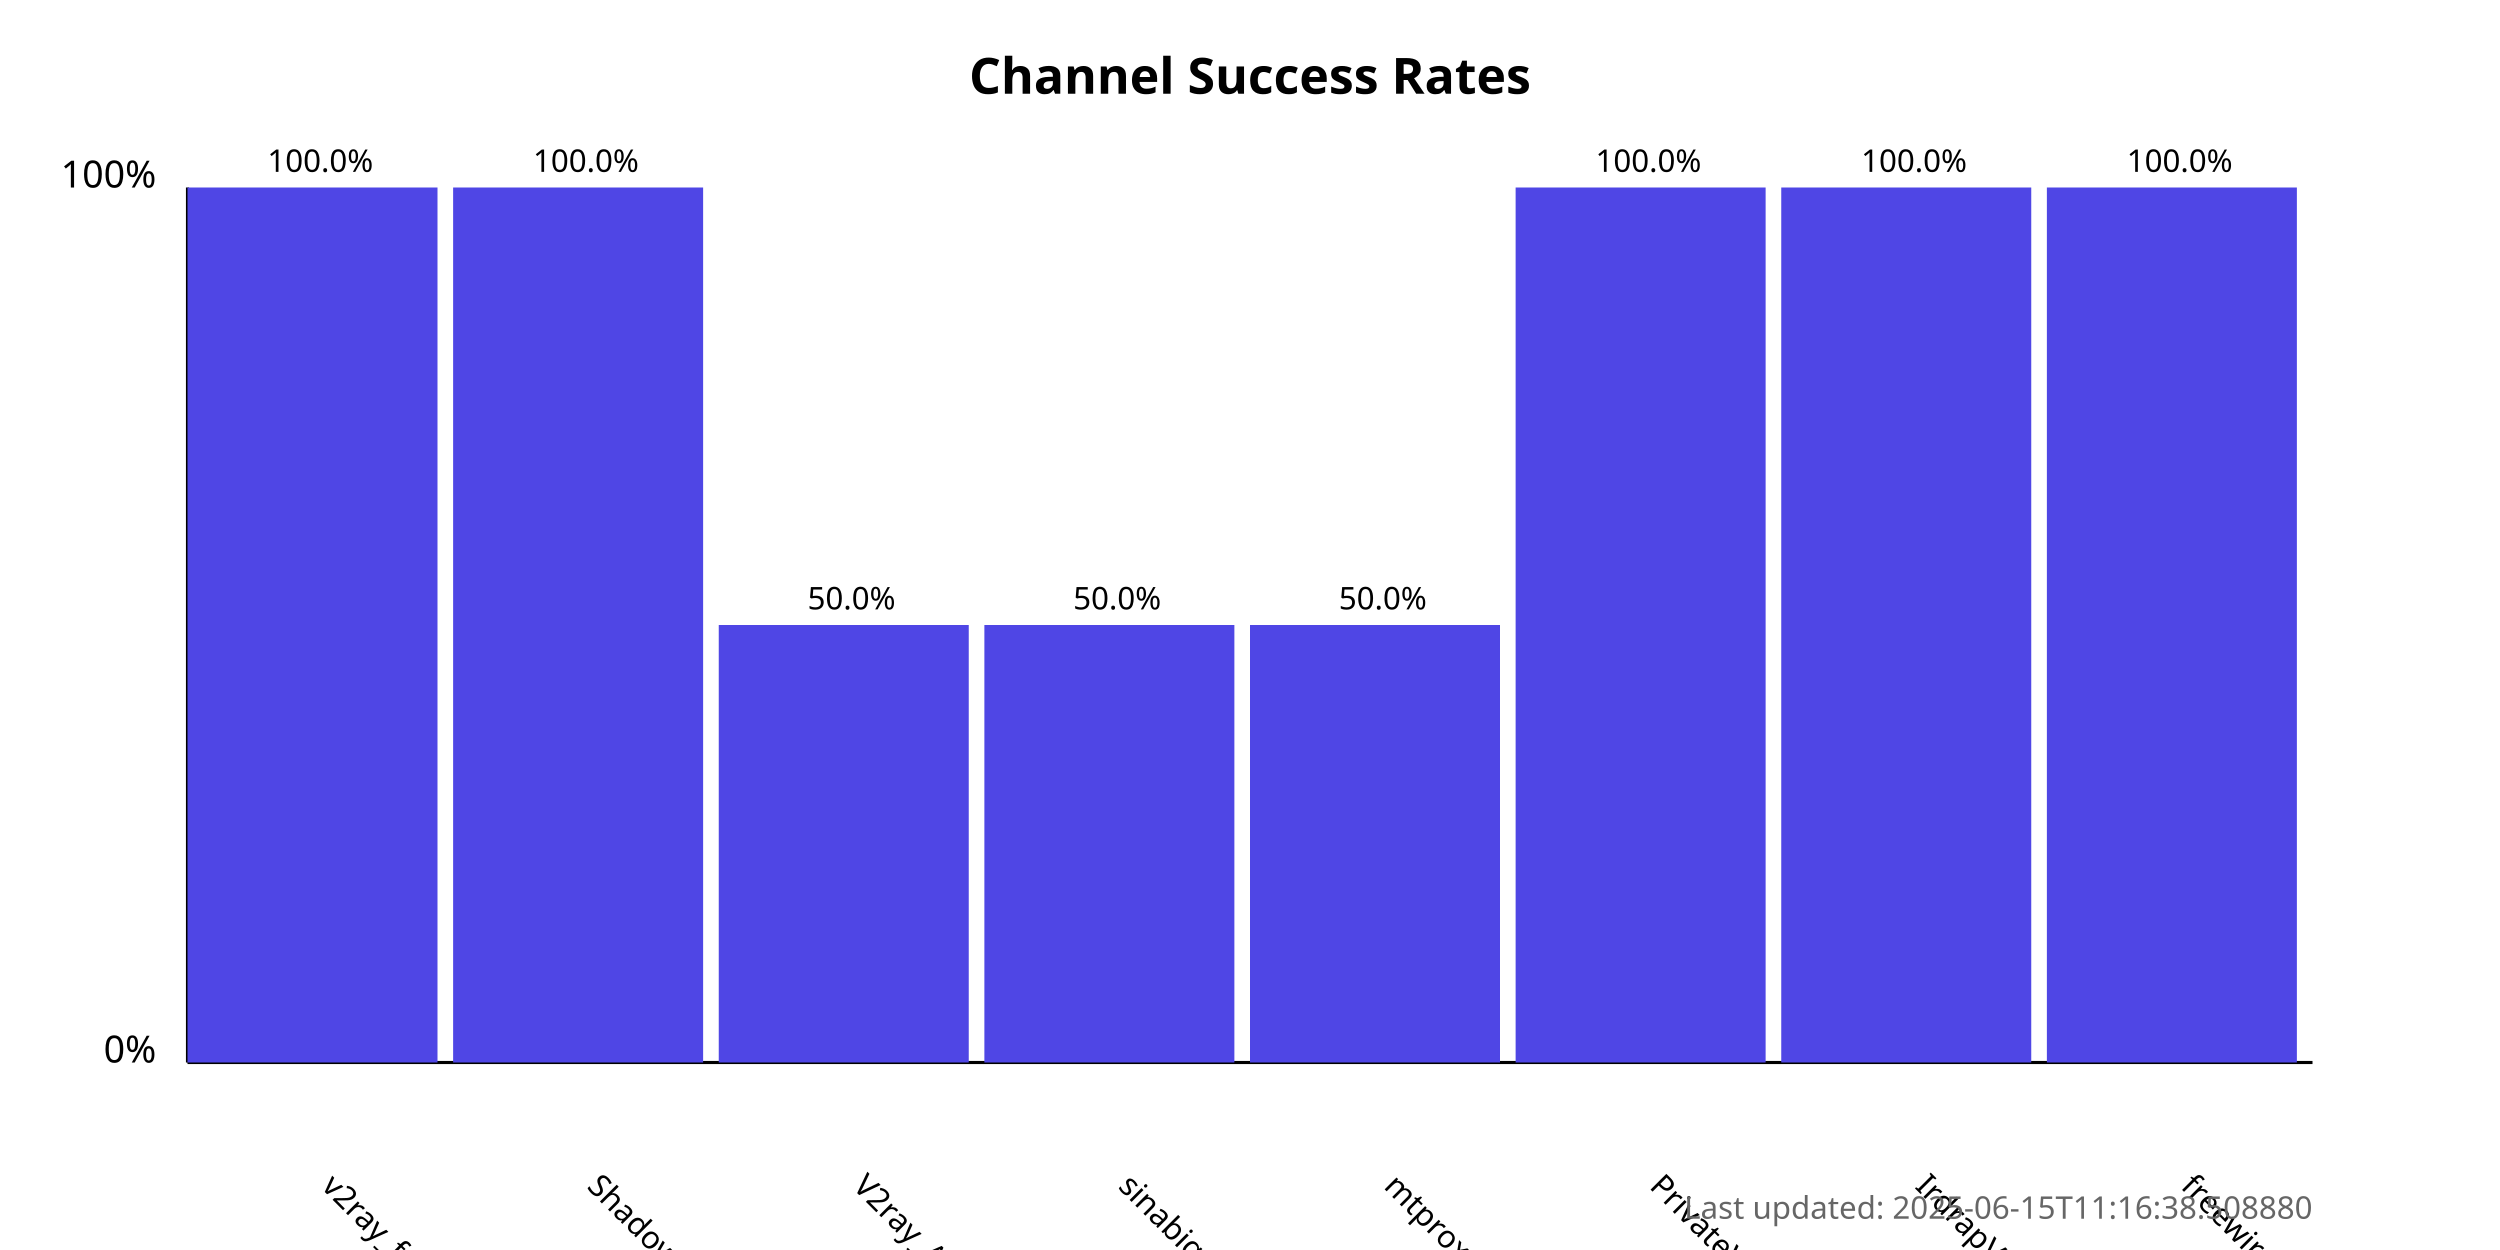
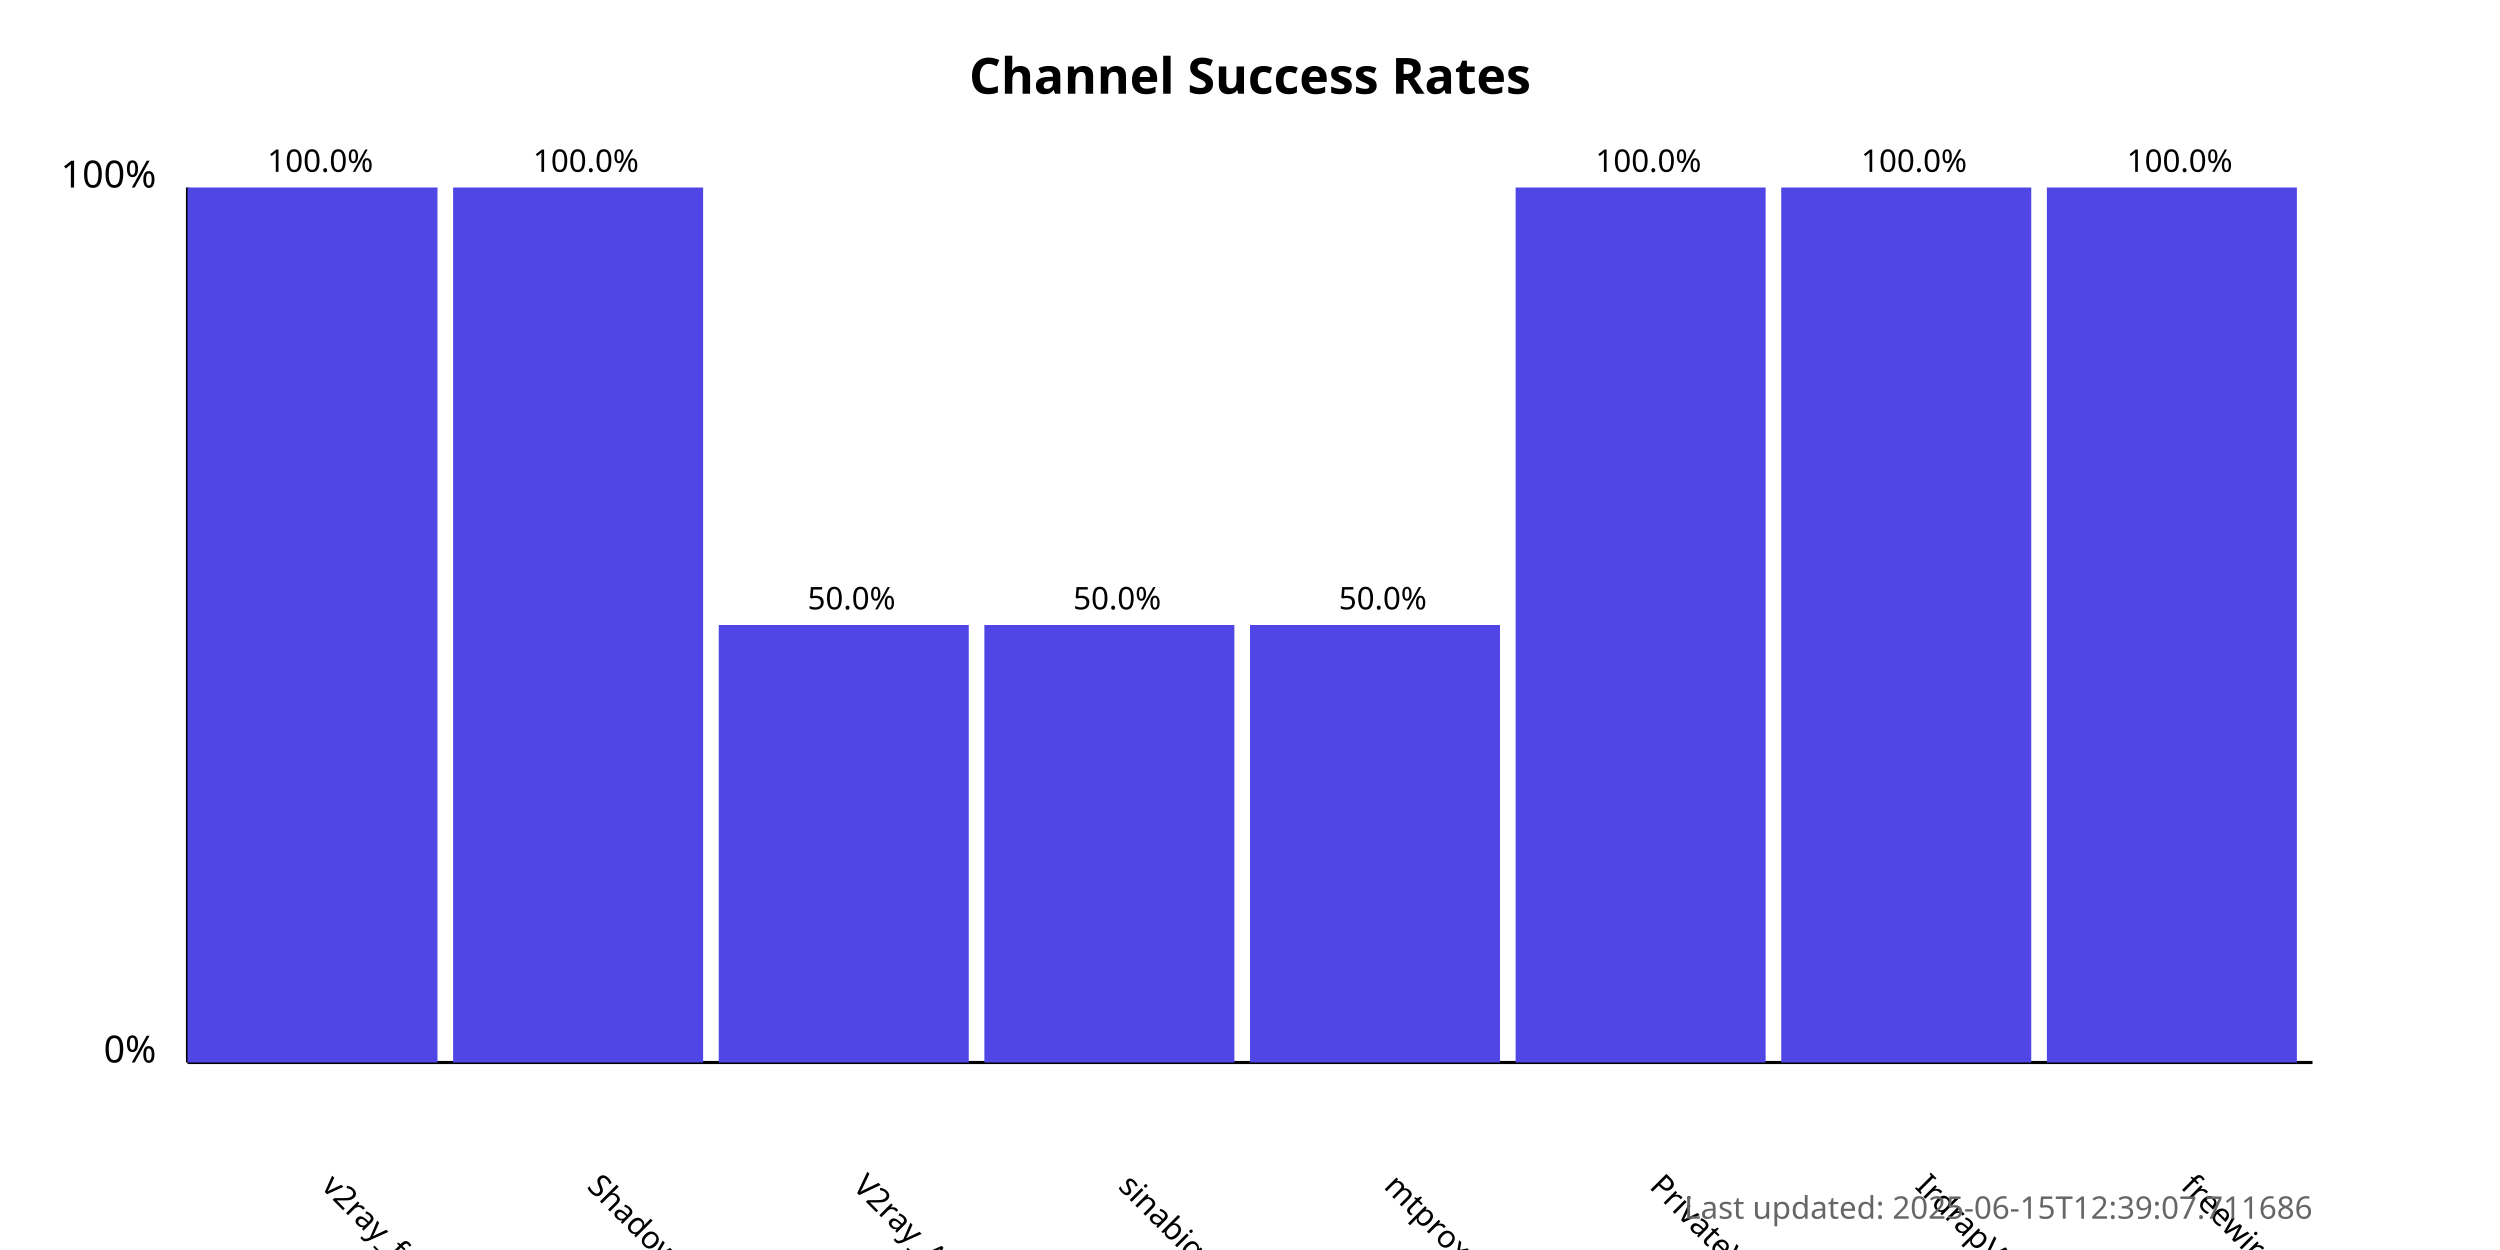
<svg xmlns="http://www.w3.org/2000/svg" width="800" height="400">
  <style>
            .chart-title { font: bold 16px sans-serif; }
            .axis-label { font: 12px sans-serif; }
            .tick-label { font: 10px sans-serif; }
            .bar { fill: #4f46e5; }
            .bar:hover { fill: #6366f1; }
            .timestamp { font: 10px sans-serif; fill: #666; }
        </style>
  <text x="400.0" y="30" text-anchor="middle" class="chart-title">
            Channel Success Rates
        </text>
  <line x1="60" y1="340" x2="60" y2="60" stroke="black" stroke-width="1" />
  <line x1="60" y1="340" x2="740" y2="340" stroke="black" stroke-width="1" />
  <text x="50" y="340" text-anchor="end" class="axis-label">0%</text>
  <text x="50" y="60" text-anchor="end" class="axis-label">100%</text>
  <g>
    <rect x="60" y="60.0" width="80.0" height="280.0" class="bar" />
    <text x="102.5" y="380" transform="rotate(45, 102.5, 380)" text-anchor="start" class="tick-label">
                v2ray_free_conf
            </text>
    <text x="102.5" y="55.0" text-anchor="middle" class="tick-label">
                100.0%
            </text>
  </g>
  <g>
    <rect x="145.0" y="60.0" width="80.0" height="280.0" class="bar" />
    <text x="187.5" y="380" transform="rotate(45, 187.5, 380)" text-anchor="start" class="tick-label">
                ShadowProxy66
            </text>
    <text x="187.5" y="55.0" text-anchor="middle" class="tick-label">
                100.0%
            </text>
  </g>
  <g>
    <rect x="230.0" y="200.0" width="80.0" height="140.0" class="bar" />
    <text x="272.5" y="380" transform="rotate(45, 272.5, 380)" text-anchor="start" class="tick-label">
                V2ray_Alpha
            </text>
    <text x="272.5" y="195.0" text-anchor="middle" class="tick-label">
                50.0%
            </text>
  </g>
  <g>
    <rect x="315.0" y="200.0" width="80.0" height="140.0" class="bar" />
    <text x="357.5" y="380" transform="rotate(45, 357.5, 380)" text-anchor="start" class="tick-label">
                sinabigo
            </text>
    <text x="357.5" y="195.0" text-anchor="middle" class="tick-label">
                50.0%
            </text>
  </g>
  <g>
    <rect x="400.0" y="200.0" width="80.0" height="140.0" class="bar" />
    <text x="442.5" y="380" transform="rotate(45, 442.5, 380)" text-anchor="start" class="tick-label">
                mtproxy_lists
            </text>
    <text x="442.5" y="195.0" text-anchor="middle" class="tick-label">
                50.0%
            </text>
  </g>
  <g>
    <rect x="485.0" y="60.0" width="80.0" height="280.0" class="bar" />
    <text x="527.5" y="380" transform="rotate(45, 527.5, 380)" text-anchor="start" class="tick-label">
                PrivateVPNs
            </text>
    <text x="527.5" y="55.0" text-anchor="middle" class="tick-label">
                100.0%
            </text>
  </g>
  <g>
    <rect x="570.0" y="60.0" width="80.0" height="280.0" class="bar" />
    <text x="612.5" y="380" transform="rotate(45, 612.5, 380)" text-anchor="start" class="tick-label">
                IrdrapVPNnews
            </text>
    <text x="612.5" y="55.0" text-anchor="middle" class="tick-label">
                100.0%
            </text>
  </g>
  <g>
    <rect x="655.0" y="60.0" width="80.0" height="280.0" class="bar" />
    <text x="697.5" y="380" transform="rotate(45, 697.5, 380)" text-anchor="start" class="tick-label">
                freewireguard
            </text>
    <text x="697.5" y="55.0" text-anchor="middle" class="tick-label">
                100.0%
            </text>
  </g>
  <text x="740" y="390" text-anchor="end" class="timestamp">
-             Last updated: 2025-06-15T11:16:38.508880
+             Last updated: 2025-06-15T12:39:07.711686
        </text>
</svg>
